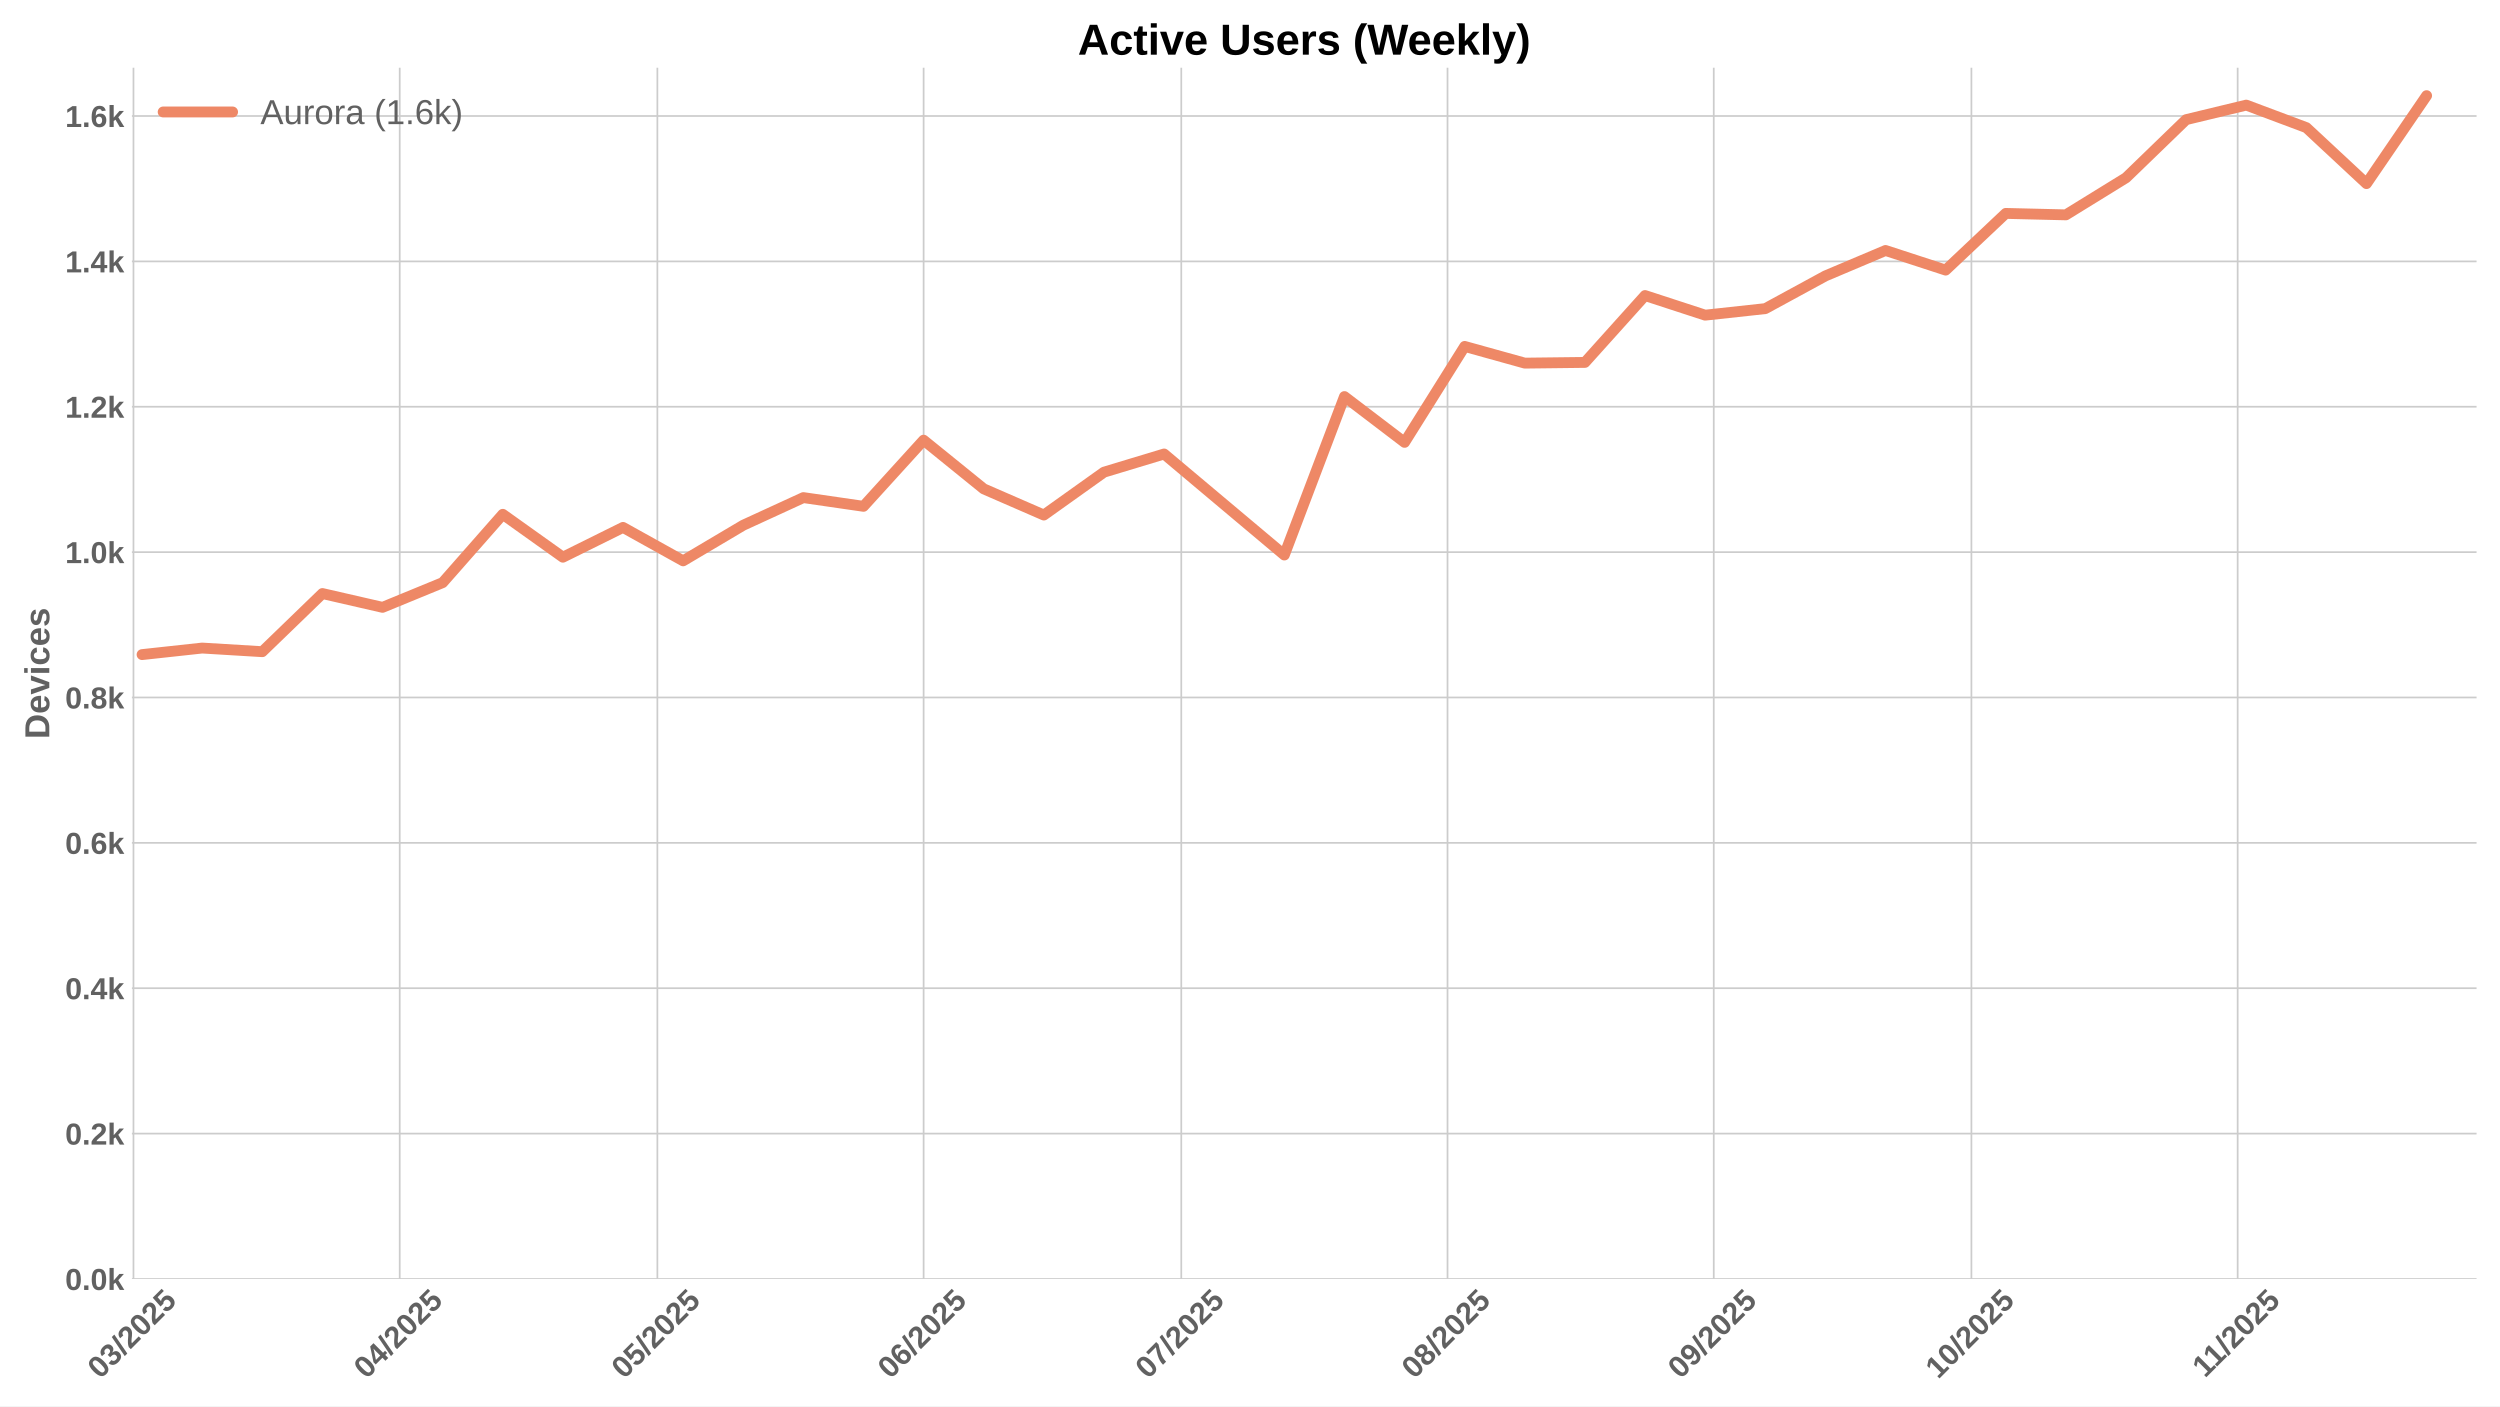
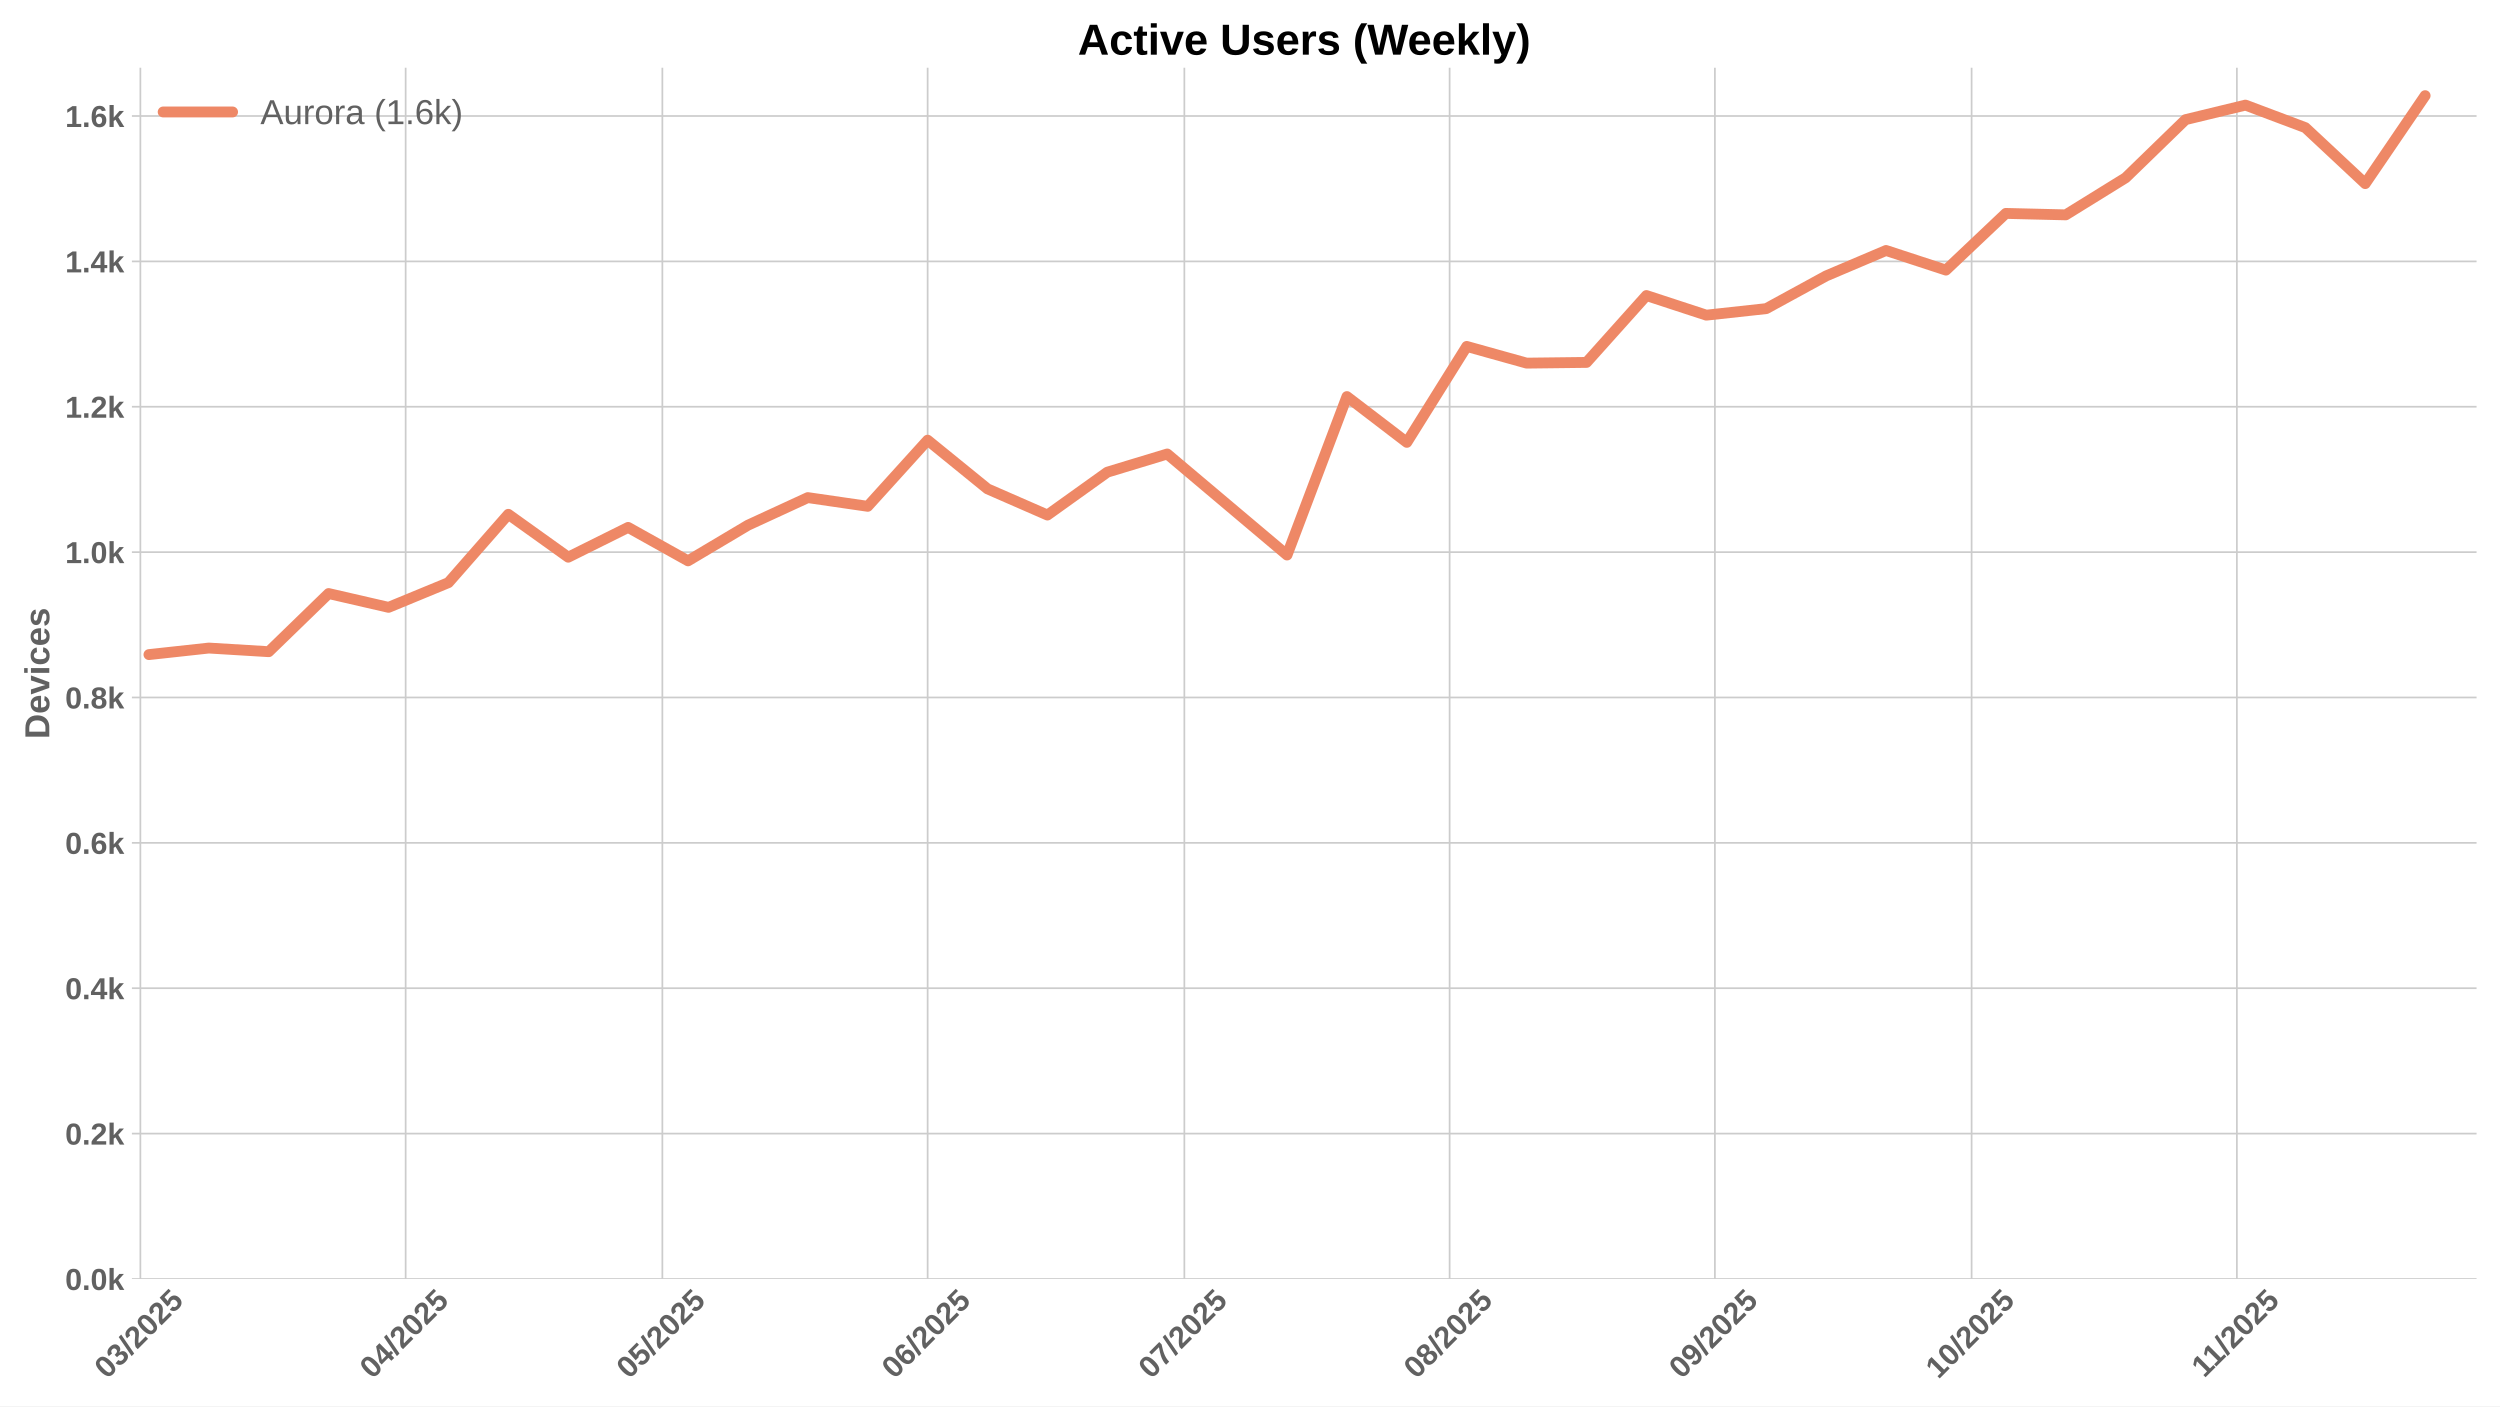
<svg xmlns="http://www.w3.org/2000/svg" xmlns:xlink="http://www.w3.org/1999/xlink" width="1152pt" height="648pt" viewBox="0 0 1152 648" version="1.1">
  <defs>
    <style type="text/css">*{stroke-linejoin: round; stroke-linecap: butt}</style>
  </defs>
  <g id="figure_1">
    <g id="patch_1">
      <path d="M 0 648  L 1152 648  L 1152 0  L 0 0  z " style="fill: #ffffff" />
    </g>
    <g id="axes_1">
      <g id="patch_2">
        <path d="M 60.78 589.343  L 1141.2 589.343  L 1141.2 31.2  L 60.78 31.2  z " style="fill: #ffffff" />
      </g>
      <g id="matplotlib.axis_1">
        <g id="xtick_1">
          <g id="line2d_1">
-             <path d="M 61.505 589.343  L 61.505 31.2  " clip-path="url(#p6eb127b43d)" style="fill: none; stroke: #cccccc; stroke-width: 0.8; stroke-linecap: round" />
+             <path d="M 64.685 589.343  L 64.685 31.2  " clip-path="url(#pc933dc05bd)" style="fill: none; stroke: #cccccc; stroke-width: 0.8; stroke-linecap: round" />
          </g>
          <g id="line2d_2" />
          <g id="text_1">
-             <g style="fill: #616161" transform="translate(46.17466 635.7977) rotate(-45) scale(0.14 -0.14)">
+             <g style="fill: #616161" transform="translate(49.35455 635.7977) rotate(-45) scale(0.14 -0.14)">
              <defs>
                <path id="LiberationSans-Bold-30" d="M 3297 2203  Q 3297 1088 2914 512  Q 2531 -63 1766 -63  Q 253 -63 253 2203  Q 253 2994 418 3494  Q 584 3994 915 4231  Q 1247 4469 1791 4469  Q 2572 4469 2934 3903  Q 3297 3338 3297 2203  z M 2416 2203  Q 2416 2813 2356 3150  Q 2297 3488 2165 3634  Q 2034 3781 1784 3781  Q 1519 3781 1383 3632  Q 1247 3484 1189 3148  Q 1131 2813 1131 2203  Q 1131 1600 1192 1261  Q 1253 922 1386 775  Q 1519 628 1772 628  Q 2022 628 2158 783  Q 2294 938 2355 1278  Q 2416 1619 2416 2203  z " transform="scale(0.015625)" />
                <path id="LiberationSans-Bold-33" d="M 3328 1222  Q 3328 603 2922 265  Q 2516 -72 1766 -72  Q 1056 -72 637 254  Q 219 581 147 1197  L 1041 1275  Q 1125 641 1763 641  Q 2078 641 2253 797  Q 2428 953 2428 1275  Q 2428 1569 2215 1725  Q 2003 1881 1584 1881  L 1278 1881  L 1278 2591  L 1566 2591  Q 1944 2591 2134 2745  Q 2325 2900 2325 3188  Q 2325 3459 2173 3614  Q 2022 3769 1731 3769  Q 1459 3769 1292 3619  Q 1125 3469 1100 3194  L 222 3256  Q 291 3825 694 4147  Q 1097 4469 1747 4469  Q 2438 4469 2827 4158  Q 3216 3847 3216 3297  Q 3216 2884 2973 2618  Q 2731 2353 2275 2266  L 2275 2253  Q 2781 2194 3054 1920  Q 3328 1647 3328 1222  z " transform="scale(0.015625)" />
                <path id="LiberationSans-Bold-2f" d="M 63 -128  L 972 4638  L 1716 4638  L 822 -128  L 63 -128  z " transform="scale(0.015625)" />
                <path id="LiberationSans-Bold-32" d="M 222 0  L 222 609  Q 394 988 711 1347  Q 1028 1706 1509 2097  Q 1972 2472 2158 2715  Q 2344 2959 2344 3194  Q 2344 3769 1766 3769  Q 1484 3769 1336 3617  Q 1188 3466 1144 3163  L 259 3213  Q 334 3825 717 4147  Q 1100 4469 1759 4469  Q 2472 4469 2853 4144  Q 3234 3819 3234 3231  Q 3234 2922 3112 2672  Q 2991 2422 2800 2211  Q 2609 2000 2376 1815  Q 2144 1631 1925 1456  Q 1706 1281 1526 1103  Q 1347 925 1259 722  L 3303 722  L 3303 0  L 222 0  z " transform="scale(0.015625)" />
                <path id="LiberationSans-Bold-35" d="M 3381 1466  Q 3381 766 2945 351  Q 2509 -63 1750 -63  Q 1088 -63 689 235  Q 291 534 197 1100  L 1075 1172  Q 1144 891 1319 762  Q 1494 634 1759 634  Q 2088 634 2283 843  Q 2478 1053 2478 1447  Q 2478 1794 2293 2001  Q 2109 2209 1778 2209  Q 1413 2209 1181 1925  L 325 1925  L 478 4403  L 3125 4403  L 3125 3750  L 1275 3750  L 1203 2638  Q 1522 2919 2000 2919  Q 2628 2919 3004 2528  Q 3381 2138 3381 1466  z " transform="scale(0.015625)" />
              </defs>
              <use xlink:href="#LiberationSans-Bold-30" />
              <use xlink:href="#LiberationSans-Bold-33" transform="translate(55.61523 0)" />
              <use xlink:href="#LiberationSans-Bold-2f" transform="translate(111.2305 0)" />
              <use xlink:href="#LiberationSans-Bold-32" transform="translate(139.0137 0)" />
              <use xlink:href="#LiberationSans-Bold-30" transform="translate(194.6289 0)" />
              <use xlink:href="#LiberationSans-Bold-32" transform="translate(250.2441 0)" />
              <use xlink:href="#LiberationSans-Bold-35" transform="translate(305.8594 0)" />
            </g>
          </g>
        </g>
        <g id="xtick_2">
          <g id="line2d_3">
-             <path d="M 184.19 589.343  L 184.19 31.2  " clip-path="url(#p6eb127b43d)" style="fill: none; stroke: #cccccc; stroke-width: 0.8; stroke-linecap: round" />
+             <path d="M 186.922 589.343  L 186.922 31.2  " clip-path="url(#pc933dc05bd)" style="fill: none; stroke: #cccccc; stroke-width: 0.8; stroke-linecap: round" />
          </g>
          <g id="line2d_4" />
          <g id="text_2">
-             <g style="fill: #616161" transform="translate(168.8597 635.7977) rotate(-45) scale(0.14 -0.14)">
+             <g style="fill: #616161" transform="translate(171.5919 635.7977) rotate(-45) scale(0.14 -0.14)">
              <defs>
                <path id="LiberationSans-Bold-34" d="M 2938 897  L 2938 0  L 2100 0  L 2100 897  L 97 897  L 97 1556  L 1956 4403  L 2938 4403  L 2938 1550  L 3525 1550  L 3525 897  L 2938 897  z M 2100 2991  Q 2100 3159 2111 3356  Q 2122 3553 2128 3609  Q 2047 3434 1834 3103  L 813 1550  L 2100 1550  L 2100 2991  z " transform="scale(0.015625)" />
              </defs>
              <use xlink:href="#LiberationSans-Bold-30" />
              <use xlink:href="#LiberationSans-Bold-34" transform="translate(55.61523 0)" />
              <use xlink:href="#LiberationSans-Bold-2f" transform="translate(111.2305 0)" />
              <use xlink:href="#LiberationSans-Bold-32" transform="translate(139.0137 0)" />
              <use xlink:href="#LiberationSans-Bold-30" transform="translate(194.6289 0)" />
              <use xlink:href="#LiberationSans-Bold-32" transform="translate(250.2441 0)" />
              <use xlink:href="#LiberationSans-Bold-35" transform="translate(305.8594 0)" />
            </g>
          </g>
        </g>
        <g id="xtick_3">
          <g id="line2d_5">
-             <path d="M 302.917 589.343  L 302.917 31.2  " clip-path="url(#p6eb127b43d)" style="fill: none; stroke: #cccccc; stroke-width: 0.8; stroke-linecap: round" />
+             <path d="M 305.216 589.343  L 305.216 31.2  " clip-path="url(#pc933dc05bd)" style="fill: none; stroke: #cccccc; stroke-width: 0.8; stroke-linecap: round" />
          </g>
          <g id="line2d_6" />
          <g id="text_3">
-             <g style="fill: #616161" transform="translate(287.5872 635.7977) rotate(-45) scale(0.14 -0.14)">
+             <g style="fill: #616161" transform="translate(289.886 635.7977) rotate(-45) scale(0.14 -0.14)">
              <use xlink:href="#LiberationSans-Bold-30" />
              <use xlink:href="#LiberationSans-Bold-35" transform="translate(55.61523 0)" />
              <use xlink:href="#LiberationSans-Bold-2f" transform="translate(111.2305 0)" />
              <use xlink:href="#LiberationSans-Bold-32" transform="translate(139.0137 0)" />
              <use xlink:href="#LiberationSans-Bold-30" transform="translate(194.6289 0)" />
              <use xlink:href="#LiberationSans-Bold-32" transform="translate(250.2441 0)" />
              <use xlink:href="#LiberationSans-Bold-35" transform="translate(305.8594 0)" />
            </g>
          </g>
        </g>
        <g id="xtick_4">
          <g id="line2d_7">
-             <path d="M 425.603 589.343  L 425.603 31.2  " clip-path="url(#p6eb127b43d)" style="fill: none; stroke: #cccccc; stroke-width: 0.8; stroke-linecap: round" />
+             <path d="M 427.454 589.343  L 427.454 31.2  " clip-path="url(#pc933dc05bd)" style="fill: none; stroke: #cccccc; stroke-width: 0.8; stroke-linecap: round" />
          </g>
          <g id="line2d_8" />
          <g id="text_4">
-             <g style="fill: #616161" transform="translate(410.2722 635.7977) rotate(-45) scale(0.14 -0.14)">
+             <g style="fill: #616161" transform="translate(412.1233 635.7977) rotate(-45) scale(0.14 -0.14)">
              <defs>
                <path id="LiberationSans-Bold-36" d="M 3328 1441  Q 3328 738 2934 337  Q 2541 -63 1847 -63  Q 1069 -63 651 482  Q 234 1028 234 2100  Q 234 3278 657 3873  Q 1081 4469 1869 4469  Q 2428 4469 2751 4222  Q 3075 3975 3209 3456  L 2381 3341  Q 2263 3775 1850 3775  Q 1497 3775 1295 3422  Q 1094 3069 1094 2350  Q 1234 2584 1484 2709  Q 1734 2834 2050 2834  Q 2641 2834 2984 2459  Q 3328 2084 3328 1441  z M 2447 1416  Q 2447 1791 2273 1989  Q 2100 2188 1797 2188  Q 1506 2188 1331 2002  Q 1156 1816 1156 1509  Q 1156 1125 1339 873  Q 1522 622 1819 622  Q 2116 622 2281 833  Q 2447 1044 2447 1416  z " transform="scale(0.015625)" />
              </defs>
              <use xlink:href="#LiberationSans-Bold-30" />
              <use xlink:href="#LiberationSans-Bold-36" transform="translate(55.61523 0)" />
              <use xlink:href="#LiberationSans-Bold-2f" transform="translate(111.2305 0)" />
              <use xlink:href="#LiberationSans-Bold-32" transform="translate(139.0137 0)" />
              <use xlink:href="#LiberationSans-Bold-30" transform="translate(194.6289 0)" />
              <use xlink:href="#LiberationSans-Bold-32" transform="translate(250.2441 0)" />
              <use xlink:href="#LiberationSans-Bold-35" transform="translate(305.8594 0)" />
            </g>
          </g>
        </g>
        <g id="xtick_5">
          <g id="line2d_9">
-             <path d="M 544.33 589.343  L 544.33 31.2  " clip-path="url(#p6eb127b43d)" style="fill: none; stroke: #cccccc; stroke-width: 0.8; stroke-linecap: round" />
+             <path d="M 545.748 589.343  L 545.748 31.2  " clip-path="url(#pc933dc05bd)" style="fill: none; stroke: #cccccc; stroke-width: 0.8; stroke-linecap: round" />
          </g>
          <g id="line2d_10" />
          <g id="text_5">
-             <g style="fill: #616161" transform="translate(528.9997 635.7977) rotate(-45) scale(0.14 -0.14)">
+             <g style="fill: #616161" transform="translate(530.4175 635.7977) rotate(-45) scale(0.14 -0.14)">
              <defs>
                <path id="LiberationSans-Bold-37" d="M 3278 3706  Q 2981 3238 2717 2797  Q 2453 2356 2256 1911  Q 2059 1466 1945 995  Q 1831 525 1831 0  L 916 0  Q 916 550 1059 1064  Q 1203 1578 1475 2111  Q 1747 2644 2463 3681  L 275 3681  L 275 4403  L 3278 4403  L 3278 3706  z " transform="scale(0.015625)" />
              </defs>
              <use xlink:href="#LiberationSans-Bold-30" />
              <use xlink:href="#LiberationSans-Bold-37" transform="translate(55.61523 0)" />
              <use xlink:href="#LiberationSans-Bold-2f" transform="translate(111.2305 0)" />
              <use xlink:href="#LiberationSans-Bold-32" transform="translate(139.0137 0)" />
              <use xlink:href="#LiberationSans-Bold-30" transform="translate(194.6289 0)" />
              <use xlink:href="#LiberationSans-Bold-32" transform="translate(250.2441 0)" />
              <use xlink:href="#LiberationSans-Bold-35" transform="translate(305.8594 0)" />
            </g>
          </g>
        </g>
        <g id="xtick_6">
          <g id="line2d_11">
-             <path d="M 667.015 589.343  L 667.015 31.2  " clip-path="url(#p6eb127b43d)" style="fill: none; stroke: #cccccc; stroke-width: 0.8; stroke-linecap: round" />
+             <path d="M 667.985 589.343  L 667.985 31.2  " clip-path="url(#pc933dc05bd)" style="fill: none; stroke: #cccccc; stroke-width: 0.8; stroke-linecap: round" />
          </g>
          <g id="line2d_12" />
          <g id="text_6">
-             <g style="fill: #616161" transform="translate(651.6848 635.7977) rotate(-45) scale(0.14 -0.14)">
+             <g style="fill: #616161" transform="translate(652.6548 635.7977) rotate(-45) scale(0.14 -0.14)">
              <defs>
                <path id="LiberationSans-Bold-38" d="M 3363 1241  Q 3363 622 2953 279  Q 2544 -63 1784 -63  Q 1031 -63 617 278  Q 203 619 203 1234  Q 203 1656 447 1945  Q 691 2234 1100 2303  L 1100 2316  Q 744 2394 525 2669  Q 306 2944 306 3303  Q 306 3844 689 4156  Q 1072 4469 1772 4469  Q 2488 4469 2870 4164  Q 3253 3859 3253 3297  Q 3253 2938 3036 2666  Q 2819 2394 2453 2322  L 2453 2309  Q 2878 2241 3120 1961  Q 3363 1681 3363 1241  z M 2350 3250  Q 2350 3563 2206 3708  Q 2063 3853 1772 3853  Q 1203 3853 1203 3250  Q 1203 2619 1778 2619  Q 2066 2619 2208 2766  Q 2350 2913 2350 3250  z M 2453 1313  Q 2453 2003 1766 2003  Q 1447 2003 1276 1822  Q 1106 1641 1106 1300  Q 1106 913 1275 734  Q 1444 556 1791 556  Q 2131 556 2292 734  Q 2453 913 2453 1313  z " transform="scale(0.015625)" />
              </defs>
              <use xlink:href="#LiberationSans-Bold-30" />
              <use xlink:href="#LiberationSans-Bold-38" transform="translate(55.61523 0)" />
              <use xlink:href="#LiberationSans-Bold-2f" transform="translate(111.2305 0)" />
              <use xlink:href="#LiberationSans-Bold-32" transform="translate(139.0137 0)" />
              <use xlink:href="#LiberationSans-Bold-30" transform="translate(194.6289 0)" />
              <use xlink:href="#LiberationSans-Bold-32" transform="translate(250.2441 0)" />
              <use xlink:href="#LiberationSans-Bold-35" transform="translate(305.8594 0)" />
            </g>
          </g>
        </g>
        <g id="xtick_7">
          <g id="line2d_13">
-             <path d="M 789.7 589.343  L 789.7 31.2  " clip-path="url(#p6eb127b43d)" style="fill: none; stroke: #cccccc; stroke-width: 0.8; stroke-linecap: round" />
+             <path d="M 790.222 589.343  L 790.222 31.2  " clip-path="url(#pc933dc05bd)" style="fill: none; stroke: #cccccc; stroke-width: 0.8; stroke-linecap: round" />
          </g>
          <g id="line2d_14" />
          <g id="text_7">
-             <g style="fill: #616161" transform="translate(774.3698 635.7977) rotate(-45) scale(0.14 -0.14)">
+             <g style="fill: #616161" transform="translate(774.8921 635.7977) rotate(-45) scale(0.14 -0.14)">
              <defs>
                <path id="LiberationSans-Bold-39" d="M 3322 2272  Q 3322 1100 2894 518  Q 2466 -63 1678 -63  Q 1097 -63 767 185  Q 438 434 300 972  L 1125 1088  Q 1247 628 1688 628  Q 2056 628 2254 981  Q 2453 1334 2459 2028  Q 2341 1794 2070 1661  Q 1800 1528 1488 1528  Q 906 1528 564 1923  Q 222 2319 222 2994  Q 222 3688 623 4078  Q 1025 4469 1759 4469  Q 2550 4469 2936 3920  Q 3322 3372 3322 2272  z M 2394 2888  Q 2394 3297 2214 3539  Q 2034 3781 1738 3781  Q 1447 3781 1280 3570  Q 1113 3359 1113 2988  Q 1113 2622 1278 2401  Q 1444 2181 1741 2181  Q 2022 2181 2208 2373  Q 2394 2566 2394 2888  z " transform="scale(0.015625)" />
              </defs>
              <use xlink:href="#LiberationSans-Bold-30" />
              <use xlink:href="#LiberationSans-Bold-39" transform="translate(55.61523 0)" />
              <use xlink:href="#LiberationSans-Bold-2f" transform="translate(111.2305 0)" />
              <use xlink:href="#LiberationSans-Bold-32" transform="translate(139.0137 0)" />
              <use xlink:href="#LiberationSans-Bold-30" transform="translate(194.6289 0)" />
              <use xlink:href="#LiberationSans-Bold-32" transform="translate(250.2441 0)" />
              <use xlink:href="#LiberationSans-Bold-35" transform="translate(305.8594 0)" />
            </g>
          </g>
        </g>
        <g id="xtick_8">
          <g id="line2d_15">
-             <path d="M 908.428 589.343  L 908.428 31.2  " clip-path="url(#p6eb127b43d)" style="fill: none; stroke: #cccccc; stroke-width: 0.8; stroke-linecap: round" />
+             <path d="M 908.517 589.343  L 908.517 31.2  " clip-path="url(#pc933dc05bd)" style="fill: none; stroke: #cccccc; stroke-width: 0.8; stroke-linecap: round" />
          </g>
          <g id="line2d_16" />
          <g id="text_8">
-             <g style="fill: #616161" transform="translate(893.0973 635.7977) rotate(-45) scale(0.14 -0.14)">
+             <g style="fill: #616161" transform="translate(893.1862 635.7977) rotate(-45) scale(0.14 -0.14)">
              <defs>
                <path id="LiberationSans-Bold-31" d="M 403 0  L 403 653  L 1494 653  L 1494 3656  L 438 2997  L 438 3688  L 1541 4403  L 2372 4403  L 2372 653  L 3381 653  L 3381 0  L 403 0  z " transform="scale(0.015625)" />
              </defs>
              <use xlink:href="#LiberationSans-Bold-31" />
              <use xlink:href="#LiberationSans-Bold-30" transform="translate(55.61523 0)" />
              <use xlink:href="#LiberationSans-Bold-2f" transform="translate(111.2305 0)" />
              <use xlink:href="#LiberationSans-Bold-32" transform="translate(139.0137 0)" />
              <use xlink:href="#LiberationSans-Bold-30" transform="translate(194.6289 0)" />
              <use xlink:href="#LiberationSans-Bold-32" transform="translate(250.2441 0)" />
              <use xlink:href="#LiberationSans-Bold-35" transform="translate(305.8594 0)" />
            </g>
          </g>
        </g>
        <g id="xtick_9">
          <g id="line2d_17">
-             <path d="M 1031.113 589.343  L 1031.113 31.2  " clip-path="url(#p6eb127b43d)" style="fill: none; stroke: #cccccc; stroke-width: 0.8; stroke-linecap: round" />
+             <path d="M 1030.754 589.343  L 1030.754 31.2  " clip-path="url(#pc933dc05bd)" style="fill: none; stroke: #cccccc; stroke-width: 0.8; stroke-linecap: round" />
          </g>
          <g id="line2d_18" />
          <g id="text_9">
-             <g style="fill: #616161" transform="translate(1016.055 635.2532) rotate(-45) scale(0.14 -0.14)">
+             <g style="fill: #616161" transform="translate(1015.696 635.2532) rotate(-45) scale(0.14 -0.14)">
              <use xlink:href="#LiberationSans-Bold-31" />
              <use xlink:href="#LiberationSans-Bold-31" transform="translate(50.11523 0)" />
              <use xlink:href="#LiberationSans-Bold-2f" transform="translate(105.7305 0)" />
              <use xlink:href="#LiberationSans-Bold-32" transform="translate(133.5137 0)" />
              <use xlink:href="#LiberationSans-Bold-30" transform="translate(189.1289 0)" />
              <use xlink:href="#LiberationSans-Bold-32" transform="translate(244.7441 0)" />
              <use xlink:href="#LiberationSans-Bold-35" transform="translate(300.3594 0)" />
            </g>
          </g>
        </g>
      </g>
      <g id="matplotlib.axis_2">
        <g id="ytick_1">
          <g id="line2d_19">
-             <path d="M 60.78 589.343  L 1141.2 589.343  " clip-path="url(#p6eb127b43d)" style="fill: none; stroke: #cccccc; stroke-width: 0.8; stroke-linecap: round" />
+             <path d="M 60.78 589.343  L 1141.2 589.343  " clip-path="url(#pc933dc05bd)" style="fill: none; stroke: #cccccc; stroke-width: 0.8; stroke-linecap: round" />
          </g>
          <g id="line2d_20" />
          <g id="text_10">
            <g style="fill: #616161" transform="translate(30.03469 594.416) scale(0.14 -0.14)">
              <defs>
                <path id="LiberationSans-Bold-2e" d="M 434 0  L 434 953  L 1338 953  L 1338 0  L 434 0  z " transform="scale(0.015625)" />
                <path id="LiberationSans-Bold-6b" d="M 2606 0  L 1703 1531  L 1325 1269  L 1325 0  L 447 0  L 447 4638  L 1325 4638  L 1325 1981  L 2531 3381  L 3475 3381  L 2288 2063  L 3566 0  L 2606 0  z " transform="scale(0.015625)" />
              </defs>
              <use xlink:href="#LiberationSans-Bold-30" />
              <use xlink:href="#LiberationSans-Bold-2e" transform="translate(55.61523 0)" />
              <use xlink:href="#LiberationSans-Bold-30" transform="translate(83.39844 0)" />
              <use xlink:href="#LiberationSans-Bold-6b" transform="translate(139.0137 0)" />
            </g>
          </g>
        </g>
        <g id="ytick_2">
          <g id="line2d_21">
-             <path d="M 60.78 522.357  L 1141.2 522.357  " clip-path="url(#p6eb127b43d)" style="fill: none; stroke: #cccccc; stroke-width: 0.8; stroke-linecap: round" />
+             <path d="M 60.78 522.357  L 1141.2 522.357  " clip-path="url(#pc933dc05bd)" style="fill: none; stroke: #cccccc; stroke-width: 0.8; stroke-linecap: round" />
          </g>
          <g id="line2d_22" />
          <g id="text_11">
            <g style="fill: #616161" transform="translate(30.03469 527.4301) scale(0.14 -0.14)">
              <use xlink:href="#LiberationSans-Bold-30" />
              <use xlink:href="#LiberationSans-Bold-2e" transform="translate(55.61523 0)" />
              <use xlink:href="#LiberationSans-Bold-32" transform="translate(83.39844 0)" />
              <use xlink:href="#LiberationSans-Bold-6b" transform="translate(139.0137 0)" />
            </g>
          </g>
        </g>
        <g id="ytick_3">
          <g id="line2d_23">
-             <path d="M 60.78 455.371  L 1141.2 455.371  " clip-path="url(#p6eb127b43d)" style="fill: none; stroke: #cccccc; stroke-width: 0.8; stroke-linecap: round" />
+             <path d="M 60.78 455.371  L 1141.2 455.371  " clip-path="url(#pc933dc05bd)" style="fill: none; stroke: #cccccc; stroke-width: 0.8; stroke-linecap: round" />
          </g>
          <g id="line2d_24" />
          <g id="text_12">
            <g style="fill: #616161" transform="translate(30.03469 460.4442) scale(0.14 -0.14)">
              <use xlink:href="#LiberationSans-Bold-30" />
              <use xlink:href="#LiberationSans-Bold-2e" transform="translate(55.61523 0)" />
              <use xlink:href="#LiberationSans-Bold-34" transform="translate(83.39844 0)" />
              <use xlink:href="#LiberationSans-Bold-6b" transform="translate(139.0137 0)" />
            </g>
          </g>
        </g>
        <g id="ytick_4">
          <g id="line2d_25">
-             <path d="M 60.78 388.386  L 1141.2 388.386  " clip-path="url(#p6eb127b43d)" style="fill: none; stroke: #cccccc; stroke-width: 0.8; stroke-linecap: round" />
+             <path d="M 60.78 388.386  L 1141.2 388.386  " clip-path="url(#pc933dc05bd)" style="fill: none; stroke: #cccccc; stroke-width: 0.8; stroke-linecap: round" />
          </g>
          <g id="line2d_26" />
          <g id="text_13">
            <g style="fill: #616161" transform="translate(30.03469 393.4583) scale(0.14 -0.14)">
              <use xlink:href="#LiberationSans-Bold-30" />
              <use xlink:href="#LiberationSans-Bold-2e" transform="translate(55.61523 0)" />
              <use xlink:href="#LiberationSans-Bold-36" transform="translate(83.39844 0)" />
              <use xlink:href="#LiberationSans-Bold-6b" transform="translate(139.0137 0)" />
            </g>
          </g>
        </g>
        <g id="ytick_5">
          <g id="line2d_27">
-             <path d="M 60.78 321.4  L 1141.2 321.4  " clip-path="url(#p6eb127b43d)" style="fill: none; stroke: #cccccc; stroke-width: 0.8; stroke-linecap: round" />
+             <path d="M 60.78 321.4  L 1141.2 321.4  " clip-path="url(#pc933dc05bd)" style="fill: none; stroke: #cccccc; stroke-width: 0.8; stroke-linecap: round" />
          </g>
          <g id="line2d_28" />
          <g id="text_14">
            <g style="fill: #616161" transform="translate(30.03469 326.4724) scale(0.14 -0.14)">
              <use xlink:href="#LiberationSans-Bold-30" />
              <use xlink:href="#LiberationSans-Bold-2e" transform="translate(55.61523 0)" />
              <use xlink:href="#LiberationSans-Bold-38" transform="translate(83.39844 0)" />
              <use xlink:href="#LiberationSans-Bold-6b" transform="translate(139.0137 0)" />
            </g>
          </g>
        </g>
        <g id="ytick_6">
          <g id="line2d_29">
-             <path d="M 60.78 254.414  L 1141.2 254.414  " clip-path="url(#p6eb127b43d)" style="fill: none; stroke: #cccccc; stroke-width: 0.8; stroke-linecap: round" />
+             <path d="M 60.78 254.414  L 1141.2 254.414  " clip-path="url(#pc933dc05bd)" style="fill: none; stroke: #cccccc; stroke-width: 0.8; stroke-linecap: round" />
          </g>
          <g id="line2d_30" />
          <g id="text_15">
            <g style="fill: #616161" transform="translate(30.03469 259.4865) scale(0.14 -0.14)">
              <use xlink:href="#LiberationSans-Bold-31" />
              <use xlink:href="#LiberationSans-Bold-2e" transform="translate(55.61523 0)" />
              <use xlink:href="#LiberationSans-Bold-30" transform="translate(83.39844 0)" />
              <use xlink:href="#LiberationSans-Bold-6b" transform="translate(139.0137 0)" />
            </g>
          </g>
        </g>
        <g id="ytick_7">
          <g id="line2d_31">
-             <path d="M 60.78 187.428  L 1141.2 187.428  " clip-path="url(#p6eb127b43d)" style="fill: none; stroke: #cccccc; stroke-width: 0.8; stroke-linecap: round" />
+             <path d="M 60.78 187.428  L 1141.2 187.428  " clip-path="url(#pc933dc05bd)" style="fill: none; stroke: #cccccc; stroke-width: 0.8; stroke-linecap: round" />
          </g>
          <g id="line2d_32" />
          <g id="text_16">
            <g style="fill: #616161" transform="translate(30.03469 192.5007) scale(0.14 -0.14)">
              <use xlink:href="#LiberationSans-Bold-31" />
              <use xlink:href="#LiberationSans-Bold-2e" transform="translate(55.61523 0)" />
              <use xlink:href="#LiberationSans-Bold-32" transform="translate(83.39844 0)" />
              <use xlink:href="#LiberationSans-Bold-6b" transform="translate(139.0137 0)" />
            </g>
          </g>
        </g>
        <g id="ytick_8">
          <g id="line2d_33">
-             <path d="M 60.78 120.442  L 1141.2 120.442  " clip-path="url(#p6eb127b43d)" style="fill: none; stroke: #cccccc; stroke-width: 0.8; stroke-linecap: round" />
+             <path d="M 60.78 120.442  L 1141.2 120.442  " clip-path="url(#pc933dc05bd)" style="fill: none; stroke: #cccccc; stroke-width: 0.8; stroke-linecap: round" />
          </g>
          <g id="line2d_34" />
          <g id="text_17">
            <g style="fill: #616161" transform="translate(30.03469 125.5148) scale(0.14 -0.14)">
              <use xlink:href="#LiberationSans-Bold-31" />
              <use xlink:href="#LiberationSans-Bold-2e" transform="translate(55.61523 0)" />
              <use xlink:href="#LiberationSans-Bold-34" transform="translate(83.39844 0)" />
              <use xlink:href="#LiberationSans-Bold-6b" transform="translate(139.0137 0)" />
            </g>
          </g>
        </g>
        <g id="ytick_9">
          <g id="line2d_35">
-             <path d="M 60.78 53.456  L 1141.2 53.456  " clip-path="url(#p6eb127b43d)" style="fill: none; stroke: #cccccc; stroke-width: 0.8; stroke-linecap: round" />
+             <path d="M 60.78 53.456  L 1141.2 53.456  " clip-path="url(#pc933dc05bd)" style="fill: none; stroke: #cccccc; stroke-width: 0.8; stroke-linecap: round" />
          </g>
          <g id="line2d_36" />
          <g id="text_18">
            <g style="fill: #616161" transform="translate(30.03469 58.52887) scale(0.14 -0.14)">
              <use xlink:href="#LiberationSans-Bold-31" />
              <use xlink:href="#LiberationSans-Bold-2e" transform="translate(55.61523 0)" />
              <use xlink:href="#LiberationSans-Bold-36" transform="translate(83.39844 0)" />
              <use xlink:href="#LiberationSans-Bold-6b" transform="translate(139.0137 0)" />
            </g>
          </g>
        </g>
        <g id="text_19">
          <g style="fill: #616161" transform="translate(22.71469 340.5153) rotate(-90) scale(0.16 -0.16)">
            <defs>
              <path id="LiberationSans-Bold-44" d="M 4353 2234  Q 4353 1553 4086 1045  Q 3819 538 3330 269  Q 2841 0 2209 0  L 428 0  L 428 4403  L 2022 4403  Q 3134 4403 3743 3842  Q 4353 3281 4353 2234  z M 3425 2234  Q 3425 2944 3056 3317  Q 2688 3691 2003 3691  L 1350 3691  L 1350 713  L 2131 713  Q 2725 713 3075 1122  Q 3425 1531 3425 2234  z " transform="scale(0.015625)" />
              <path id="LiberationSans-Bold-65" d="M 1831 -63  Q 1069 -63 659 389  Q 250 841 250 1706  Q 250 2544 665 2994  Q 1081 3444 1844 3444  Q 2572 3444 2956 2961  Q 3341 2478 3341 1547  L 3341 1522  L 1172 1522  Q 1172 1028 1355 776  Q 1538 525 1875 525  Q 2341 525 2463 928  L 3291 856  Q 2931 -63 1831 -63  z M 1831 2891  Q 1522 2891 1355 2675  Q 1188 2459 1178 2072  L 2491 2072  Q 2466 2481 2294 2686  Q 2122 2891 1831 2891  z " transform="scale(0.015625)" />
              <path id="LiberationSans-Bold-76" d="M 2284 0  L 1234 0  L 25 3381  L 953 3381  L 1544 1491  Q 1591 1334 1766 709  Q 1797 838 1894 1159  Q 1991 1481 2613 3381  L 3531 3381  L 2284 0  z " transform="scale(0.015625)" />
              <path id="LiberationSans-Bold-69" d="M 447 3991  L 447 4638  L 1325 4638  L 1325 3991  L 447 3991  z M 447 0  L 447 3381  L 1325 3381  L 1325 0  L 447 0  z " transform="scale(0.015625)" />
              <path id="LiberationSans-Bold-63" d="M 1856 -63  Q 1088 -63 669 395  Q 250 853 250 1672  Q 250 2509 672 2976  Q 1094 3444 1869 3444  Q 2466 3444 2856 3144  Q 3247 2844 3347 2316  L 2463 2272  Q 2425 2531 2275 2686  Q 2125 2841 1850 2841  Q 1172 2841 1172 1706  Q 1172 538 1863 538  Q 2113 538 2281 695  Q 2450 853 2491 1166  L 3372 1125  Q 3325 778 3123 506  Q 2922 234 2594 85  Q 2266 -63 1856 -63  z " transform="scale(0.015625)" />
              <path id="LiberationSans-Bold-73" d="M 3297 988  Q 3297 497 2895 217  Q 2494 -63 1784 -63  Q 1088 -63 717 157  Q 347 378 225 844  L 997 959  Q 1063 719 1223 619  Q 1384 519 1784 519  Q 2153 519 2322 612  Q 2491 706 2491 906  Q 2491 1069 2355 1164  Q 2219 1259 1894 1325  Q 1150 1472 890 1598  Q 631 1725 495 1926  Q 359 2128 359 2422  Q 359 2906 732 3176  Q 1106 3447 1791 3447  Q 2394 3447 2761 3212  Q 3128 2978 3219 2534  L 2441 2453  Q 2403 2659 2256 2761  Q 2109 2863 1791 2863  Q 1478 2863 1322 2783  Q 1166 2703 1166 2516  Q 1166 2369 1286 2283  Q 1406 2197 1691 2141  Q 2088 2059 2395 1973  Q 2703 1888 2889 1769  Q 3075 1650 3186 1464  Q 3297 1278 3297 988  z " transform="scale(0.015625)" />
            </defs>
            <use xlink:href="#LiberationSans-Bold-44" />
            <use xlink:href="#LiberationSans-Bold-65" transform="translate(72.2168 0)" />
            <use xlink:href="#LiberationSans-Bold-76" transform="translate(127.832 0)" />
            <use xlink:href="#LiberationSans-Bold-69" transform="translate(183.4473 0)" />
            <use xlink:href="#LiberationSans-Bold-63" transform="translate(211.2305 0)" />
            <use xlink:href="#LiberationSans-Bold-65" transform="translate(266.8457 0)" />
            <use xlink:href="#LiberationSans-Bold-73" transform="translate(322.4609 0)" />
          </g>
        </g>
      </g>
      <g id="line2d_37">
-         <path d="M 65.463 301.639  L 93.166 298.624  L 120.869 300.299  L 148.572 273.505  L 176.275 279.868  L 203.978 268.481  L 231.681 236.997  L 259.384 256.758  L 287.087 243.026  L 314.79 258.433  L 342.493 242.021  L 370.196 229.294  L 397.899 233.313  L 425.603 202.835  L 453.306 225.275  L 481.009 237.332  L 508.712 217.571  L 536.415 209.198  L 591.821 255.753  L 619.524 182.739  L 647.227 203.839  L 674.93 159.629  L 702.633 167.332  L 730.336 166.997  L 758.039 136.184  L 785.743 145.227  L 813.446 142.212  L 841.149 127.141  L 868.852 115.418  L 896.555 124.461  L 924.258 98.337  L 951.961 99.006  L 979.664 81.925  L 1007.367 55.131  L 1035.07 48.432  L 1062.773 58.815  L 1090.476 84.605  L 1118.179 44.078  " clip-path="url(#p6eb127b43d)" style="fill: none; stroke: #ee8866; stroke-width: 5; stroke-linecap: round" />
+         <path d="M 68.628 301.639  L 96.23 298.624  L 123.832 300.299  L 151.434 273.505  L 179.036 279.868  L 206.638 268.481  L 234.24 236.997  L 261.842 256.758  L 289.444 243.026  L 317.046 258.433  L 344.648 242.021  L 372.25 229.294  L 399.852 233.313  L 427.454 202.835  L 455.056 225.275  L 482.658 237.332  L 510.26 217.571  L 537.861 209.198  L 593.065 255.753  L 620.667 182.739  L 648.269 203.839  L 675.871 159.629  L 703.473 167.332  L 731.075 166.997  L 758.677 136.184  L 786.279 145.227  L 813.881 142.212  L 841.483 127.141  L 869.085 115.418  L 896.687 124.461  L 924.289 98.337  L 951.891 99.006  L 979.493 81.925  L 1007.095 55.131  L 1034.697 48.432  L 1062.299 58.815  L 1089.901 84.605  L 1117.503 44.078  " clip-path="url(#pc933dc05bd)" style="fill: none; stroke: #ee8866; stroke-width: 5; stroke-linecap: round" />
      </g>
      <g id="patch_3">
        <path d="M 60.78 589.343  L 60.78 31.2  " style="fill: none" />
      </g>
      <g id="patch_4">
        <path d="M 1141.2 589.343  L 1141.2 31.2  " style="fill: none" />
      </g>
      <g id="patch_5">
        <path d="M 60.78 589.343  L 1141.2 589.343  " style="fill: none" />
      </g>
      <g id="patch_6">
        <path d="M 60.78 31.2  L 1141.2 31.2  " style="fill: none" />
      </g>
      <g id="text_20">
        <g transform="translate(496.6791 25.2) scale(0.2 -0.2)">
          <defs>
            <path id="LiberationSans-Bold-41" d="M 3541 0  L 3150 1125  L 1472 1125  L 1081 0  L 159 0  L 1766 4403  L 2853 4403  L 4453 0  L 3541 0  z M 2309 3725  L 2291 3656  Q 2259 3544 2215 3400  Q 2172 3256 1678 1819  L 2944 1819  L 2509 3084  L 2375 3509  L 2309 3725  z " transform="scale(0.015625)" />
            <path id="LiberationSans-Bold-74" d="M 1313 -56  Q 925 -56 715 155  Q 506 366 506 794  L 506 2788  L 78 2788  L 78 3381  L 550 3381  L 825 4175  L 1375 4175  L 1375 3381  L 2016 3381  L 2016 2788  L 1375 2788  L 1375 1031  Q 1375 784 1469 667  Q 1563 550 1759 550  Q 1863 550 2053 594  L 2053 50  Q 1728 -56 1313 -56  z " transform="scale(0.015625)" />
            <path id="LiberationSans-Bold-20" transform="scale(0.015625)" />
            <path id="LiberationSans-Bold-55" d="M 2259 -63  Q 1350 -63 867 381  Q 384 825 384 1650  L 384 4403  L 1306 4403  L 1306 1722  Q 1306 1200 1554 929  Q 1803 659 2284 659  Q 2778 659 3043 942  Q 3309 1225 3309 1753  L 3309 4403  L 4231 4403  L 4231 1697  Q 4231 859 3714 398  Q 3197 -63 2259 -63  z " transform="scale(0.015625)" />
            <path id="LiberationSans-Bold-72" d="M 447 0  L 447 2588  Q 447 2866 439 3052  Q 431 3238 422 3381  L 1259 3381  Q 1269 3325 1284 3039  Q 1300 2753 1300 2659  L 1313 2659  Q 1441 3016 1541 3161  Q 1641 3306 1778 3376  Q 1916 3447 2122 3447  Q 2291 3447 2394 3400  L 2394 2666  Q 2181 2713 2019 2713  Q 1691 2713 1508 2447  Q 1325 2181 1325 1659  L 1325 0  L 447 0  z " transform="scale(0.015625)" />
            <path id="LiberationSans-Bold-28" d="M 1247 -1328  Q 756 -622 537 81  Q 319 784 319 1659  Q 319 2531 537 3232  Q 756 3934 1247 4638  L 2125 4638  Q 1631 3925 1407 3219  Q 1184 2513 1184 1656  Q 1184 803 1406 101  Q 1628 -600 2125 -1328  L 1247 -1328  z " transform="scale(0.015625)" />
            <path id="LiberationSans-Bold-57" d="M 4897 0  L 3803 0  L 3206 2547  Q 3097 2997 3022 3488  Q 2947 3078 2900 2864  Q 2853 2650 2234 0  L 1141 0  L 6 4403  L 941 4403  L 1578 1559  L 1722 872  Q 1809 1306 1892 1701  Q 1975 2097 2516 4403  L 3547 4403  L 4103 2059  Q 4169 1797 4325 872  L 4403 1234  L 4569 1953  L 5100 4403  L 6034 4403  L 4897 0  z " transform="scale(0.015625)" />
            <path id="LiberationSans-Bold-6c" d="M 447 0  L 447 4638  L 1325 4638  L 1325 0  L 447 0  z " transform="scale(0.015625)" />
            <path id="LiberationSans-Bold-79" d="M 884 -1328  Q 569 -1328 331 -1288  L 331 -663  Q 497 -688 634 -688  Q 822 -688 945 -628  Q 1069 -569 1167 -431  Q 1266 -294 1388 34  L 50 3381  L 978 3381  L 1509 1797  Q 1634 1456 1825 753  L 1903 1050  L 2106 1784  L 2606 3381  L 3525 3381  L 2188 -178  Q 1919 -828 1630 -1078  Q 1341 -1328 884 -1328  z " transform="scale(0.015625)" />
            <path id="LiberationSans-Bold-29" d="M 6 -1328  Q 506 -597 726 101  Q 947 800 947 1656  Q 947 2516 722 3223  Q 497 3931 6 4638  L 884 4638  Q 1378 3928 1595 3225  Q 1813 2522 1813 1659  Q 1813 791 1595 87  Q 1378 -616 884 -1328  L 6 -1328  z " transform="scale(0.015625)" />
          </defs>
          <use xlink:href="#LiberationSans-Bold-41" />
          <use xlink:href="#LiberationSans-Bold-63" transform="translate(72.2168 0)" />
          <use xlink:href="#LiberationSans-Bold-74" transform="translate(127.832 0)" />
          <use xlink:href="#LiberationSans-Bold-69" transform="translate(161.1328 0)" />
          <use xlink:href="#LiberationSans-Bold-76" transform="translate(188.916 0)" />
          <use xlink:href="#LiberationSans-Bold-65" transform="translate(244.5312 0)" />
          <use xlink:href="#LiberationSans-Bold-20" transform="translate(300.1465 0)" />
          <use xlink:href="#LiberationSans-Bold-55" transform="translate(327.9297 0)" />
          <use xlink:href="#LiberationSans-Bold-73" transform="translate(400.1465 0)" />
          <use xlink:href="#LiberationSans-Bold-65" transform="translate(455.7617 0)" />
          <use xlink:href="#LiberationSans-Bold-72" transform="translate(511.377 0)" />
          <use xlink:href="#LiberationSans-Bold-73" transform="translate(550.293 0)" />
          <use xlink:href="#LiberationSans-Bold-20" transform="translate(605.9082 0)" />
          <use xlink:href="#LiberationSans-Bold-28" transform="translate(633.6914 0)" />
          <use xlink:href="#LiberationSans-Bold-57" transform="translate(666.9922 0)" />
          <use xlink:href="#LiberationSans-Bold-65" transform="translate(759.627 0)" />
          <use xlink:href="#LiberationSans-Bold-65" transform="translate(815.2422 0)" />
          <use xlink:href="#LiberationSans-Bold-6b" transform="translate(870.8574 0)" />
          <use xlink:href="#LiberationSans-Bold-6c" transform="translate(926.4727 0)" />
          <use xlink:href="#LiberationSans-Bold-79" transform="translate(954.2559 0)" />
          <use xlink:href="#LiberationSans-Bold-29" transform="translate(1009.871 0)" />
        </g>
      </g>
      <g id="legend_1">
        <g id="line2d_38">
          <path d="M 75.18 51.595  L 91.18 51.595  L 107.18 51.595  " style="fill: none; stroke: #ee8866; stroke-width: 5; stroke-linecap: round" />
        </g>
        <g id="text_21">
          <g style="fill: #616161" transform="translate(119.98 57.195) scale(0.16 -0.16)">
            <defs>
              <path id="LiberationSans-41" d="M 3647 0  L 3144 1288  L 1138 1288  L 631 0  L 13 0  L 1809 4403  L 2488 4403  L 4256 0  L 3647 0  z M 2141 3953  L 2113 3866  Q 2034 3606 1881 3200  L 1319 1753  L 2966 1753  L 2400 3206  Q 2313 3422 2225 3694  L 2141 3953  z " transform="scale(0.015625)" />
              <path id="LiberationSans-75" d="M 981 3381  L 981 1238  Q 981 903 1047 718  Q 1113 534 1256 453  Q 1400 372 1678 372  Q 2084 372 2318 650  Q 2553 928 2553 1422  L 2553 3381  L 3116 3381  L 3116 722  Q 3116 131 3134 0  L 2603 0  Q 2600 16 2597 84  Q 2594 153 2589 242  Q 2584 331 2578 578  L 2569 578  Q 2375 228 2120 82  Q 1866 -63 1488 -63  Q 931 -63 673 214  Q 416 491 416 1128  L 416 3381  L 981 3381  z " transform="scale(0.015625)" />
              <path id="LiberationSans-72" d="M 444 0  L 444 2594  Q 444 2950 425 3381  L 956 3381  Q 981 2806 981 2691  L 994 2691  Q 1128 3125 1303 3284  Q 1478 3444 1797 3444  Q 1909 3444 2025 3413  L 2025 2897  Q 1913 2928 1725 2928  Q 1375 2928 1190 2626  Q 1006 2325 1006 1763  L 1006 0  L 444 0  z " transform="scale(0.015625)" />
              <path id="LiberationSans-6f" d="M 3291 1694  Q 3291 806 2900 371  Q 2509 -63 1766 -63  Q 1025 -63 647 389  Q 269 841 269 1694  Q 269 3444 1784 3444  Q 2559 3444 2925 3017  Q 3291 2591 3291 1694  z M 2700 1694  Q 2700 2394 2492 2711  Q 2284 3028 1794 3028  Q 1300 3028 1079 2704  Q 859 2381 859 1694  Q 859 1025 1076 689  Q 1294 353 1759 353  Q 2266 353 2483 678  Q 2700 1003 2700 1694  z " transform="scale(0.015625)" />
              <path id="LiberationSans-61" d="M 1294 -63  Q 784 -63 528 206  Q 272 475 272 944  Q 272 1469 617 1750  Q 963 2031 1731 2050  L 2491 2063  L 2491 2247  Q 2491 2659 2316 2837  Q 2141 3016 1766 3016  Q 1388 3016 1216 2887  Q 1044 2759 1009 2478  L 422 2531  Q 566 3444 1778 3444  Q 2416 3444 2737 3151  Q 3059 2859 3059 2306  L 3059 850  Q 3059 600 3125 473  Q 3191 347 3375 347  Q 3456 347 3559 369  L 3559 19  Q 3347 -31 3125 -31  Q 2813 -31 2670 133  Q 2528 297 2509 647  L 2491 647  Q 2275 259 1989 98  Q 1703 -63 1294 -63  z M 1422 359  Q 1731 359 1972 500  Q 2213 641 2352 886  Q 2491 1131 2491 1391  L 2491 1669  L 1875 1656  Q 1478 1650 1273 1575  Q 1069 1500 959 1344  Q 850 1188 850 934  Q 850 659 998 509  Q 1147 359 1422 359  z " transform="scale(0.015625)" />
              <path id="LiberationSans-20" transform="scale(0.015625)" />
              <path id="LiberationSans-28" d="M 397 1663  Q 397 2566 680 3284  Q 963 4003 1550 4638  L 2094 4638  Q 1509 3988 1236 3256  Q 963 2525 963 1656  Q 963 791 1233 62  Q 1503 -666 2094 -1325  L 1550 -1325  Q 959 -688 678 32  Q 397 753 397 1650  L 397 1663  z " transform="scale(0.015625)" />
              <path id="LiberationSans-31" d="M 488 0  L 488 478  L 1609 478  L 1609 3866  L 616 3156  L 616 3688  L 1656 4403  L 2175 4403  L 2175 478  L 3247 478  L 3247 0  L 488 0  z " transform="scale(0.015625)" />
              <path id="LiberationSans-2e" d="M 584 0  L 584 684  L 1194 684  L 1194 0  L 584 0  z " transform="scale(0.015625)" />
              <path id="LiberationSans-36" d="M 3278 1441  Q 3278 744 2900 340  Q 2522 -63 1856 -63  Q 1113 -63 719 490  Q 325 1044 325 2100  Q 325 3244 734 3856  Q 1144 4469 1900 4469  Q 2897 4469 3156 3572  L 2619 3475  Q 2453 4013 1894 4013  Q 1413 4013 1148 3564  Q 884 3116 884 2266  Q 1038 2550 1316 2698  Q 1594 2847 1953 2847  Q 2563 2847 2920 2465  Q 3278 2084 3278 1441  z M 2706 1416  Q 2706 1894 2472 2153  Q 2238 2413 1819 2413  Q 1425 2413 1183 2183  Q 941 1953 941 1550  Q 941 1041 1192 716  Q 1444 391 1838 391  Q 2244 391 2475 664  Q 2706 938 2706 1416  z " transform="scale(0.015625)" />
              <path id="LiberationSans-6b" d="M 2550 0  L 1406 1544  L 994 1203  L 994 0  L 431 0  L 431 4638  L 994 4638  L 994 1741  L 2478 3381  L 3138 3381  L 1766 1928  L 3209 0  L 2550 0  z " transform="scale(0.015625)" />
              <path id="LiberationSans-29" d="M 1734 1650  Q 1734 747 1451 28  Q 1169 -691 581 -1325  L 38 -1325  Q 625 -669 897 57  Q 1169 784 1169 1656  Q 1169 2528 895 3256  Q 622 3984 38 4638  L 581 4638  Q 1172 4000 1453 3279  Q 1734 2559 1734 1663  L 1734 1650  z " transform="scale(0.015625)" />
            </defs>
            <use xlink:href="#LiberationSans-41" />
            <use xlink:href="#LiberationSans-75" transform="translate(66.69922 0)" />
            <use xlink:href="#LiberationSans-72" transform="translate(122.3145 0)" />
            <use xlink:href="#LiberationSans-6f" transform="translate(155.6152 0)" />
            <use xlink:href="#LiberationSans-72" transform="translate(211.2305 0)" />
            <use xlink:href="#LiberationSans-61" transform="translate(244.5312 0)" />
            <use xlink:href="#LiberationSans-20" transform="translate(300.1465 0)" />
            <use xlink:href="#LiberationSans-28" transform="translate(327.9297 0)" />
            <use xlink:href="#LiberationSans-31" transform="translate(361.2305 0)" />
            <use xlink:href="#LiberationSans-2e" transform="translate(416.8457 0)" />
            <use xlink:href="#LiberationSans-36" transform="translate(444.6289 0)" />
            <use xlink:href="#LiberationSans-6b" transform="translate(500.2441 0)" />
            <use xlink:href="#LiberationSans-29" transform="translate(550.2441 0)" />
          </g>
        </g>
      </g>
    </g>
  </g>
  <defs>
-     <clipPath id="p6eb127b43d">
+     <clipPath id="pc933dc05bd">
      <rect x="60.78" y="31.2" width="1080.42" height="558.143" />
    </clipPath>
  </defs>
</svg>
